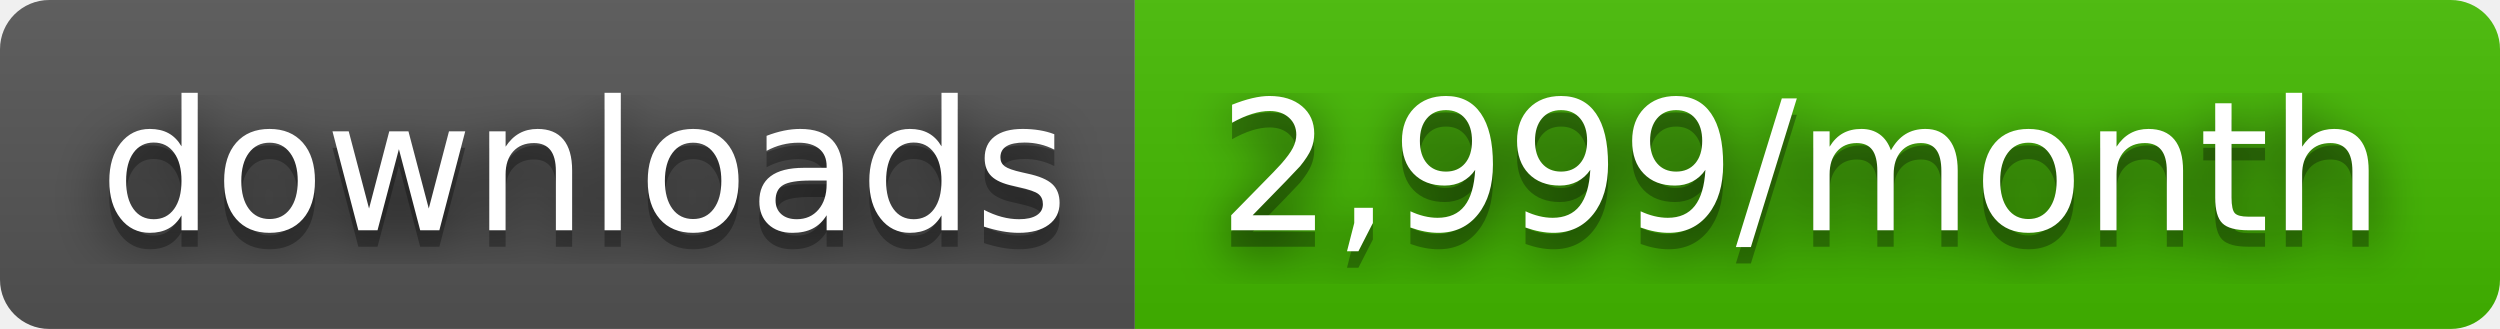
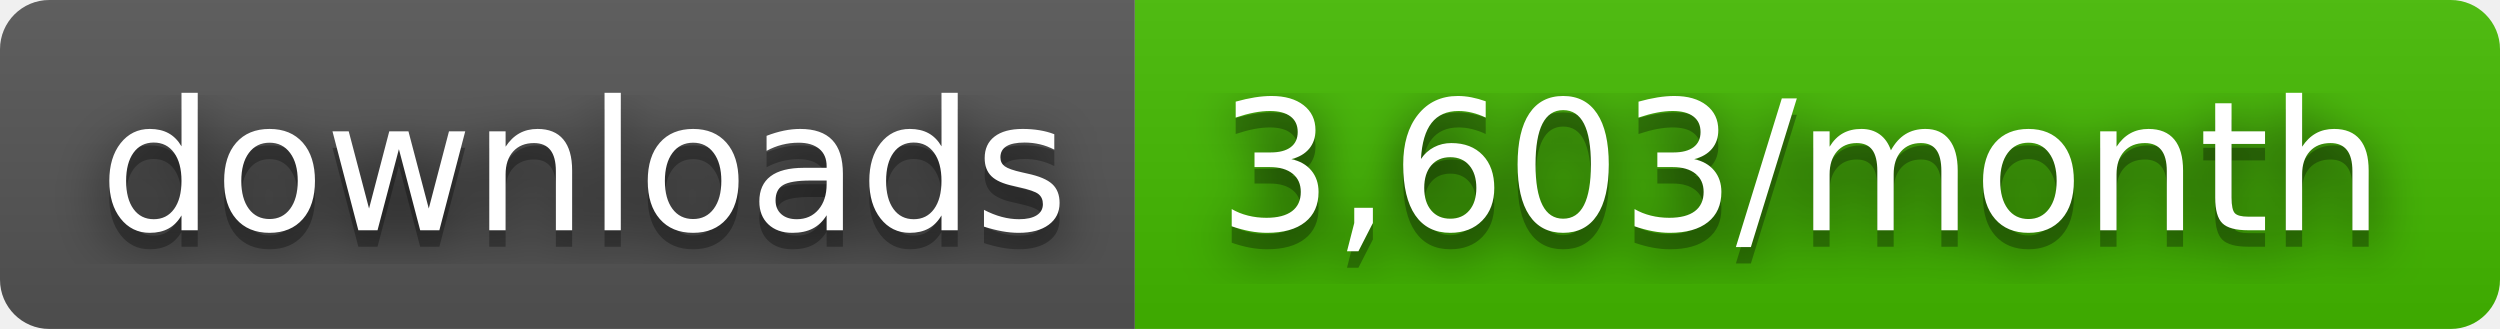
- <svg xmlns="http://www.w3.org/2000/svg" width="152" height="20" role="img" aria-label="downloads: 2,999/month">
+ <svg xmlns="http://www.w3.org/2000/svg" width="152" height="20" role="img" aria-label="downloads: 3,603/month">
  <filter id="blur">
    <feGaussianBlur stdDeviation="16" />
  </filter>
  <linearGradient id="s" x2="0" y2="100%">
    <stop offset="0" stop-color="#bbb" stop-opacity=".1" />
    <stop offset="1" stop-opacity=".1" />
  </linearGradient>
  <clipPath id="r">
    <rect width="152" height="20" rx="3" />
  </clipPath>
  <g clip-path="url(#r)">
    <rect width="69" height="20" fill="#555" />
    <rect x="69" width="83" height="20" fill="#4b0" />
    <rect width="152" height="20" fill="url(#s)" />
  </g>
  <g fill="#fff" text-anchor="middle" font-family="Verdana,Geneva,DejaVu Sans,sans-serif" text-rendering="geometricPrecision" font-size="110">
    <g transform="scale(.1)">
      <g aria-hidden="true" fill="#010101">
        <text x="355" y="150" fill-opacity=".8" filter="url(#blur)" textLength="590">downloads</text>
        <text x="355" y="150" fill-opacity=".3" textLength="590">downloads</text>
      </g>
      <text x="355" y="140" textLength="590">downloads</text>
    </g>
    <g transform="scale(.1)">
      <g aria-hidden="true" fill="#010101">
-         <text x="1095" y="150" fill-opacity=".8" filter="url(#blur)" textLength="730">2,999/month</text>
-         <text x="1095" y="150" fill-opacity=".3" textLength="730">2,999/month</text>
+         <text x="1095" y="150" fill-opacity=".8" filter="url(#blur)" textLength="730">3,603/month</text>
+         <text x="1095" y="150" fill-opacity=".3" textLength="730">3,603/month</text>
      </g>
-       <text x="1095" y="140" textLength="730">2,999/month</text>
+       <text x="1095" y="140" textLength="730">3,603/month</text>
    </g>
  </g>
</svg>
